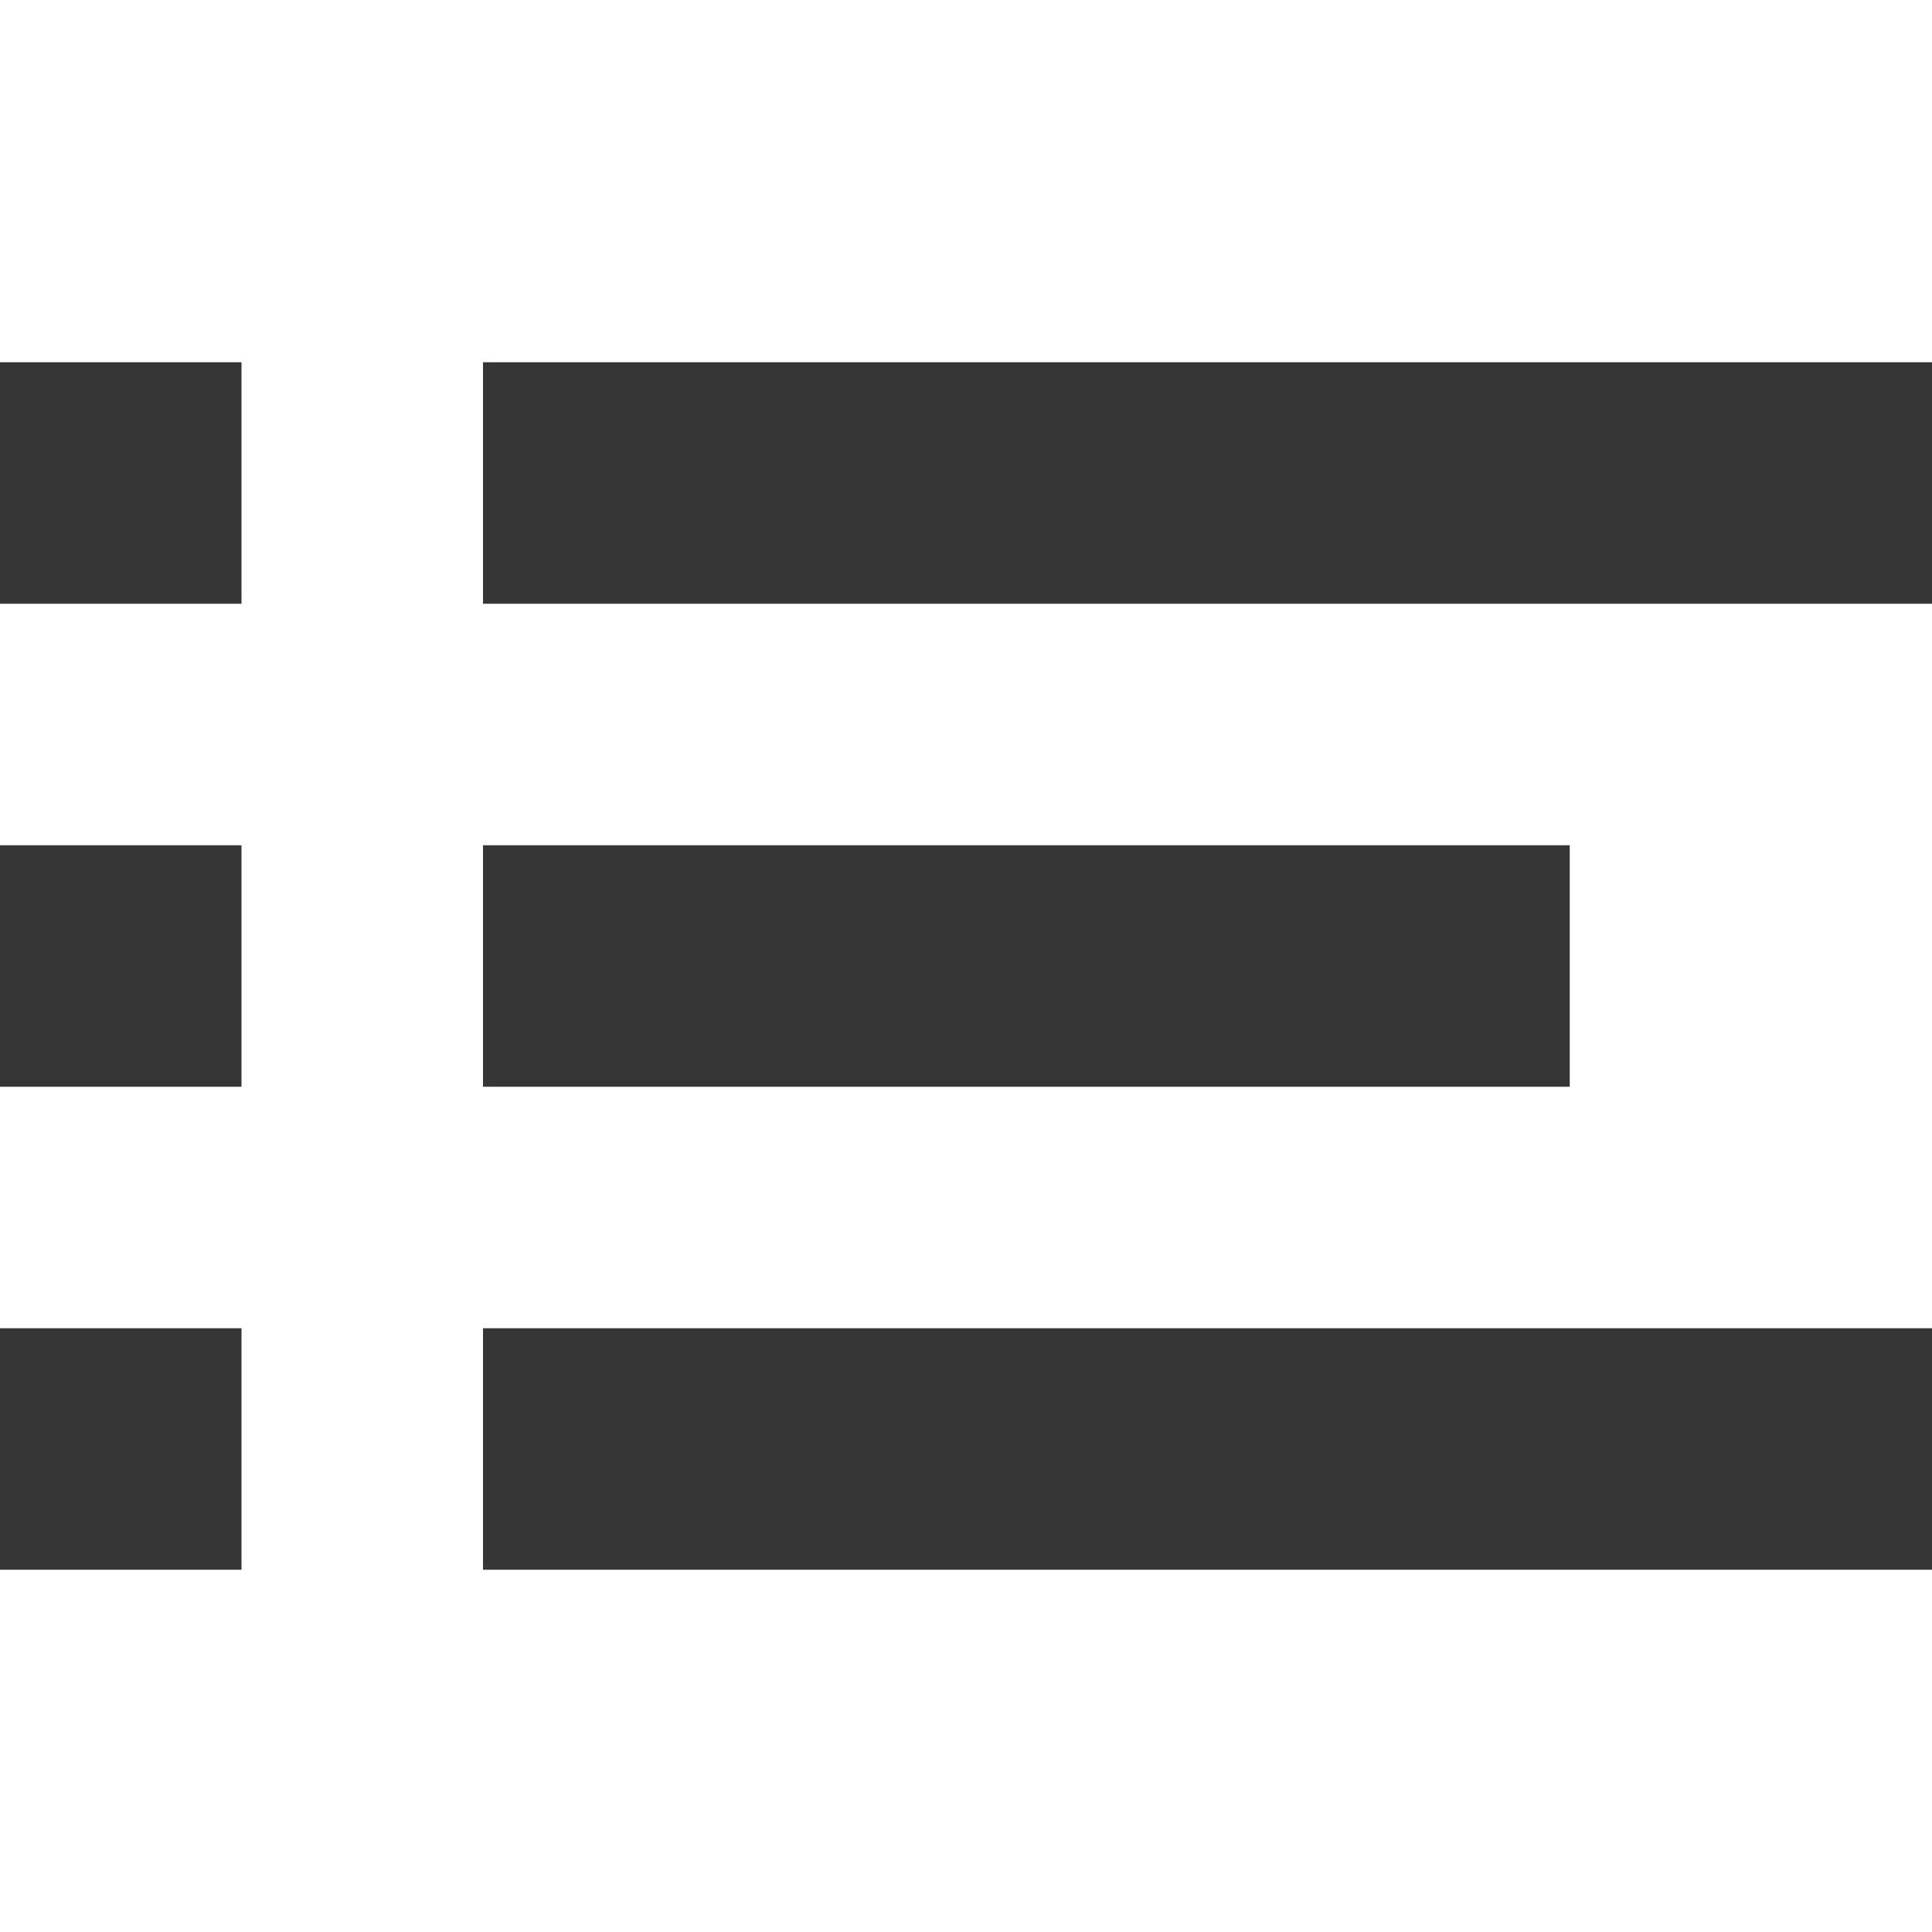
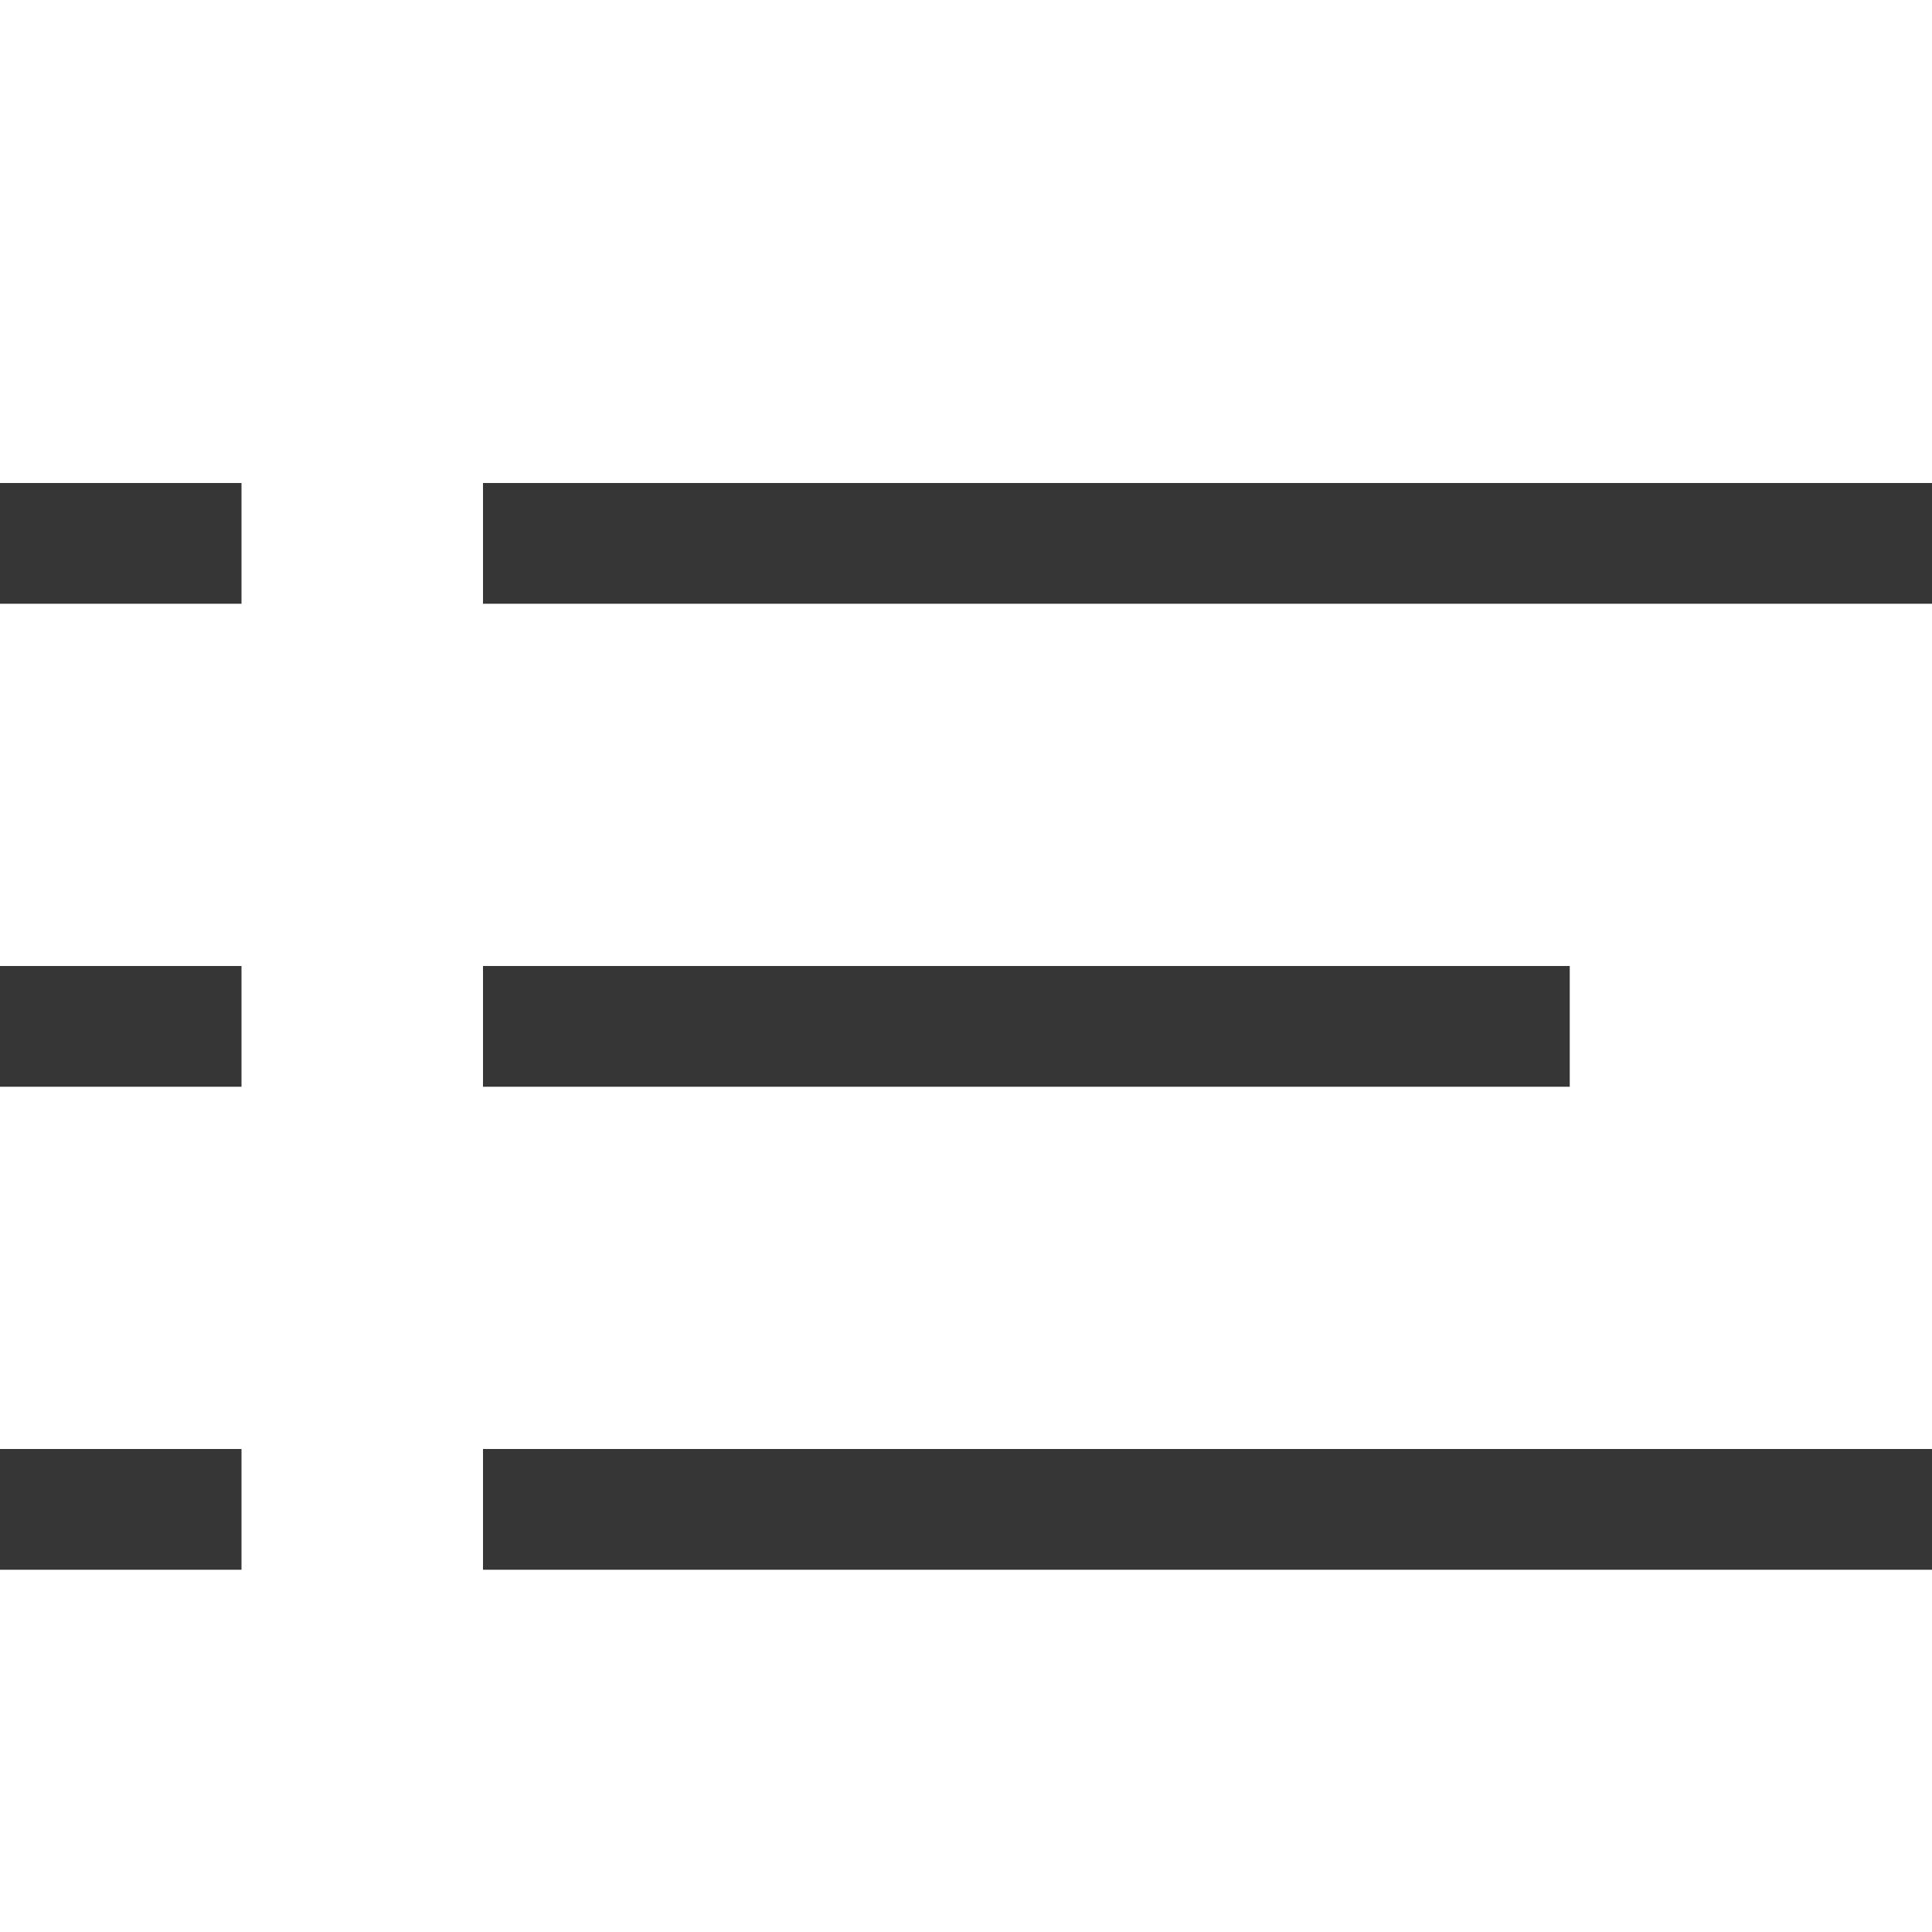
- <svg xmlns="http://www.w3.org/2000/svg" viewBox="0 0 16 16">
-   <path d="M0 3v2h2V3H0zm4 0v2h12V3H4zM0 7v2h2V7H0zm4 0v2h9V7H4zm-4 4v2h2v-2H0zm4 0v2h12v-2H4z" fill="#363636" />
+ <svg xmlns="http://www.w3.org/2000/svg" viewBox="0 0 16 16" width="16" height="16" enable-background="new">
+   <rect width="2" height="1" y="4" rx="0" ry="0" fill="#363636" stroke-width=".439" stroke-linecap="square" stroke-linejoin="round" />
+   <rect y="8" height="1" width="2" rx="0" ry="0" fill="#363636" stroke-width=".439" stroke-linecap="square" stroke-linejoin="round" />
+   <rect width="2" height="1" y="12" rx="0" ry="0" fill="#363636" stroke-width=".439" stroke-linecap="square" stroke-linejoin="round" />
+   <rect width="9" height="1" x="4" y="8" rx="0" ry="0" fill="#363636" stroke-width=".932" stroke-linecap="square" stroke-linejoin="round" />
+   <rect y="12" x="4" height="1" width="12" rx="0" ry="0" fill="#363636" stroke-width="1.076" stroke-linecap="square" stroke-linejoin="round" />
+   <rect width="12" height="1" x="4" y="4" rx="0" ry="0" fill="#363636" stroke-width="1.076" stroke-linecap="square" stroke-linejoin="round" />
</svg>
